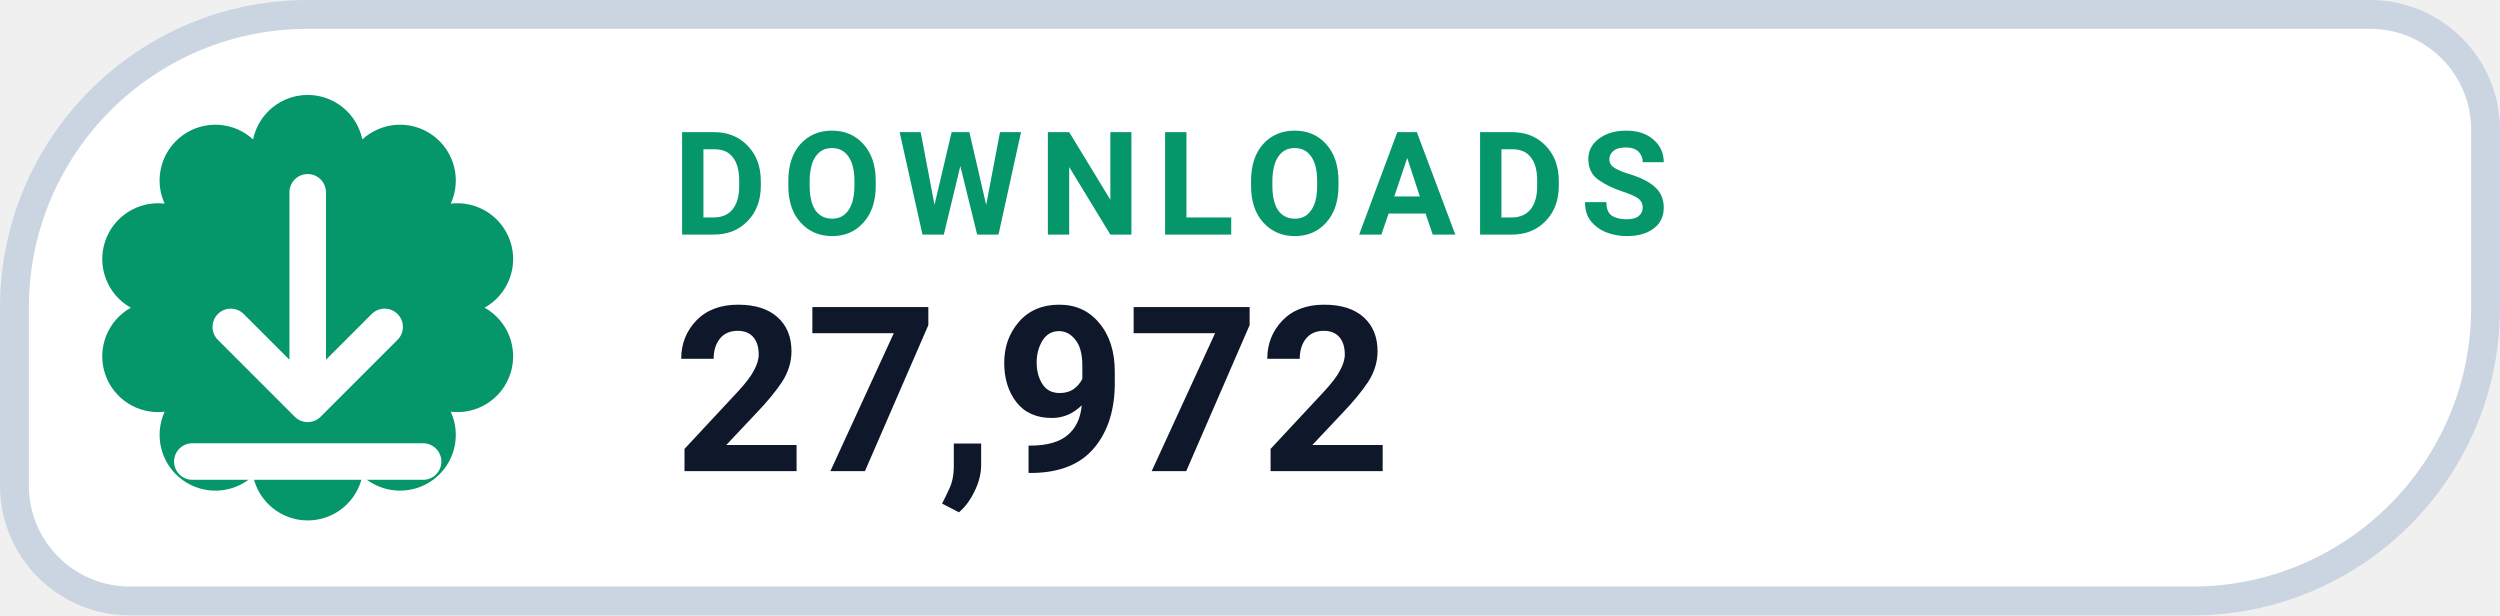
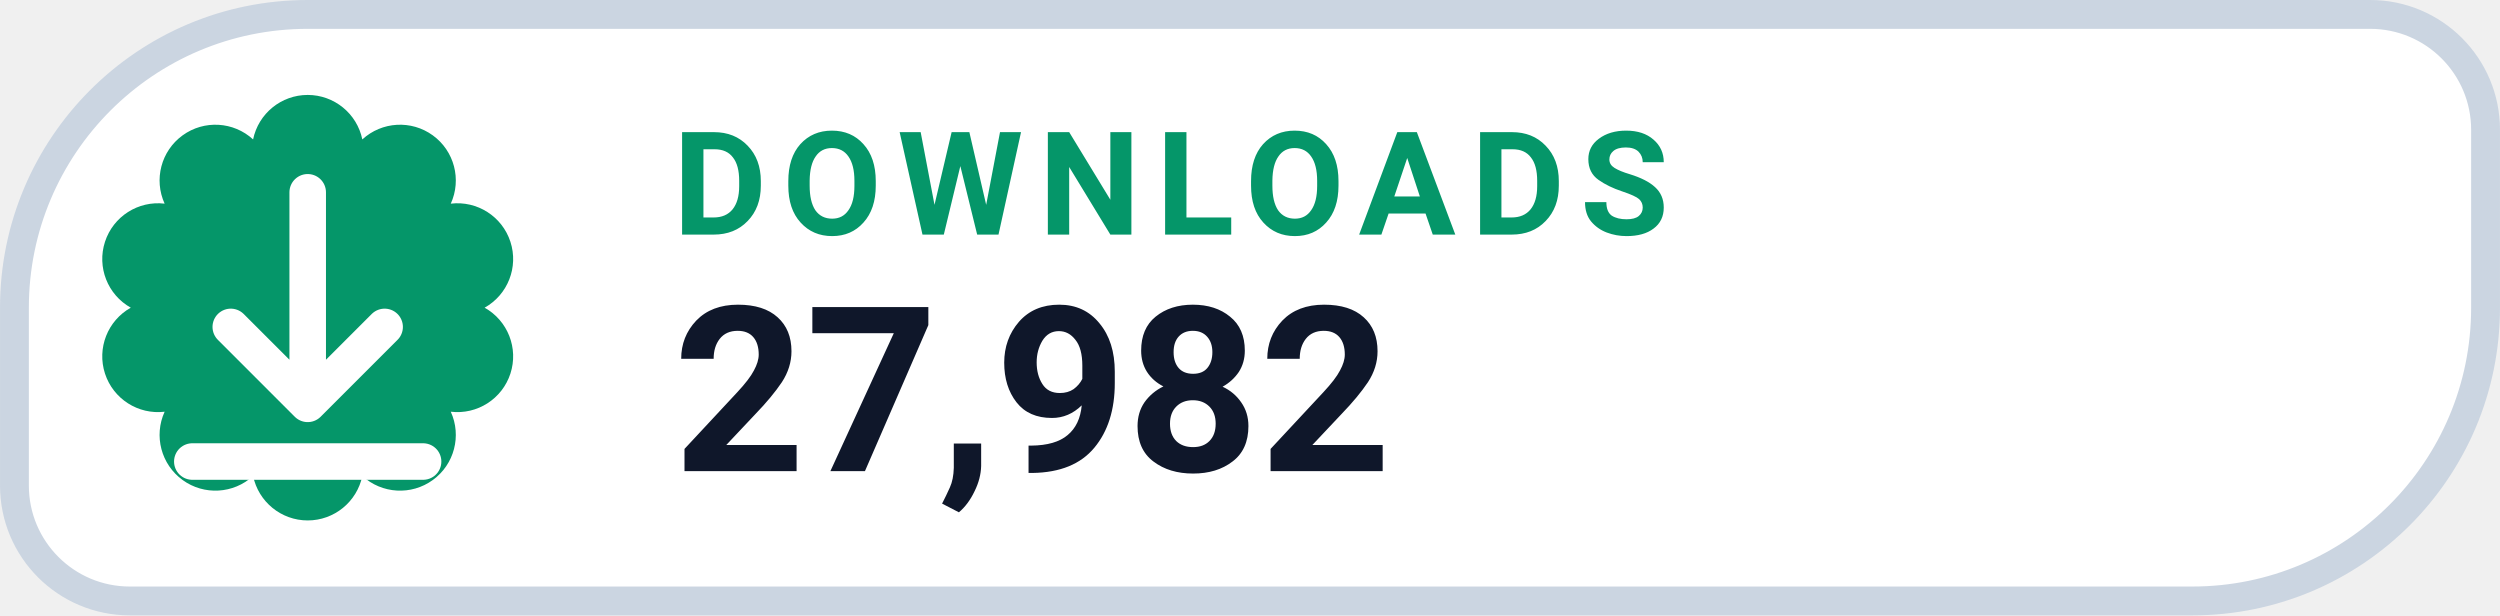
- <svg xmlns="http://www.w3.org/2000/svg" width="126" height="31.015" viewBox="0 0 130 32" role="img" aria-label="DOWNLOADS 27,972">
+ <svg xmlns="http://www.w3.org/2000/svg" width="126" height="31.015" viewBox="0 0 130 32" role="img" aria-label="DOWNLOADS 27,982">
  <path d="M 16.00 0.75 H 123.25 A 6.00 6.00 0 0 1 129.25 6.75 V 16.00 A 15.25 15.25 0 0 1 114.00 31.25 H 6.75 A 6.00 6.00 0 0 1 0.75 25.25 V 16.00 A 15.25 15.25 0 0 1 16.00 0.75 Z" fill="#FFFFFF" stroke="#CBD5E1" stroke-width="1.5" />
  <path d="M 13.16 7.25 A 2.90 2.90 0 0 1 18.84 7.25 A 2.90 2.90 0 0 1 23.44 10.59 A 2.90 2.90 0 0 1 25.20 16.00 A 2.90 2.90 0 0 1 23.44 21.41 A 2.90 2.90 0 0 1 18.84 24.75 A 2.90 2.90 0 0 1 13.16 24.75 A 2.90 2.90 0 0 1 8.56 21.41 A 2.90 2.90 0 0 1 6.80 16.00 A 2.90 2.90 0 0 1 8.56 10.59 A 2.90 2.90 0 0 1 13.16 7.25 Z" fill="#059669" />
  <g transform="translate(16 16)" style="color:#FFFFFF;">
    <path d="M0 -6 v11 m0 0 l4 -4 m-4 4 l-4 -4 M-6 8 h12" fill="none" stroke="currentColor" stroke-width="1.9" stroke-linecap="round" stroke-linejoin="round" />
  </g>
  <text x="35" y="12.2" fill="#059669" font-family="-apple-system,BlinkMacSystemFont,'Segoe UI',Roboto,Helvetica,Arial,sans-serif" font-size="7.5" font-weight="700" letter-spacing=".8">DOWNLOADS</text>
-   <text x="35" y="24.5" fill="#0F172A" font-family="-apple-system,BlinkMacSystemFont,'Segoe UI',Roboto,Helvetica,Arial,sans-serif" font-size="12" font-weight="750">27,972</text>
+   <text x="35" y="24.5" fill="#0F172A" font-family="-apple-system,BlinkMacSystemFont,'Segoe UI',Roboto,Helvetica,Arial,sans-serif" font-size="12" font-weight="750">27,982</text>
</svg>
